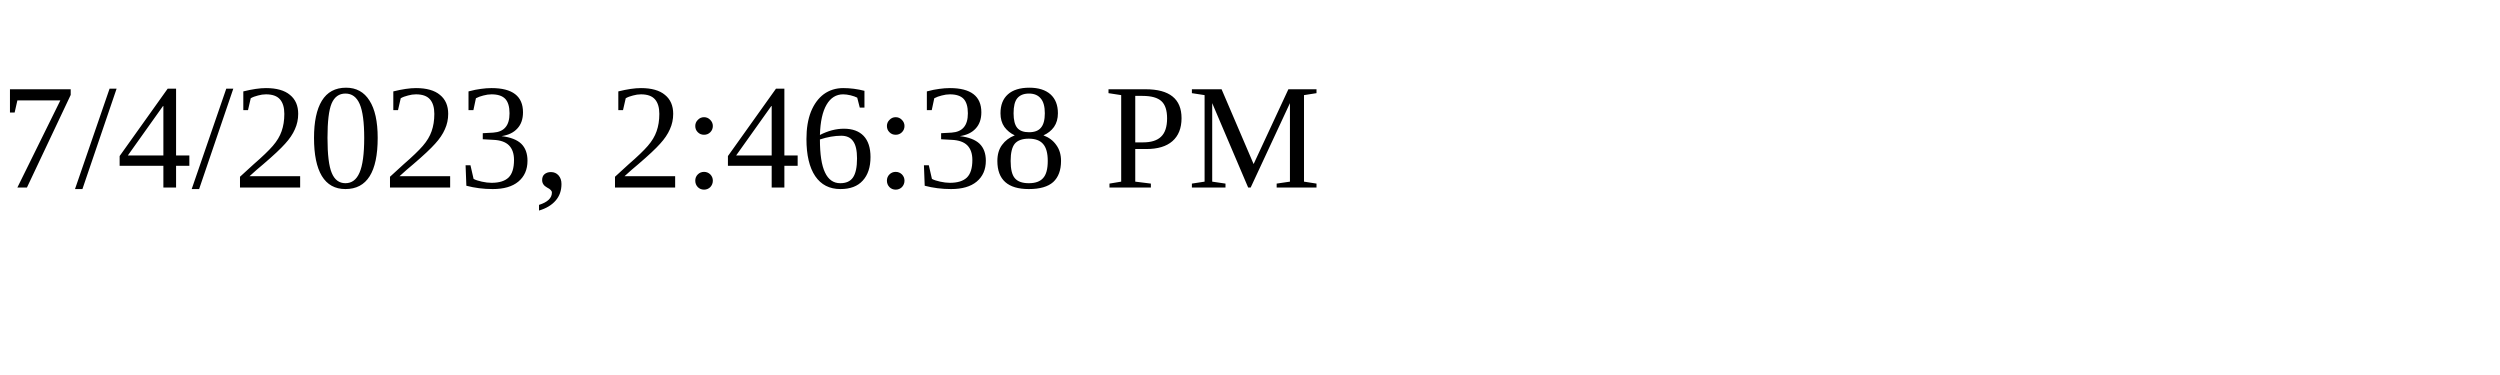
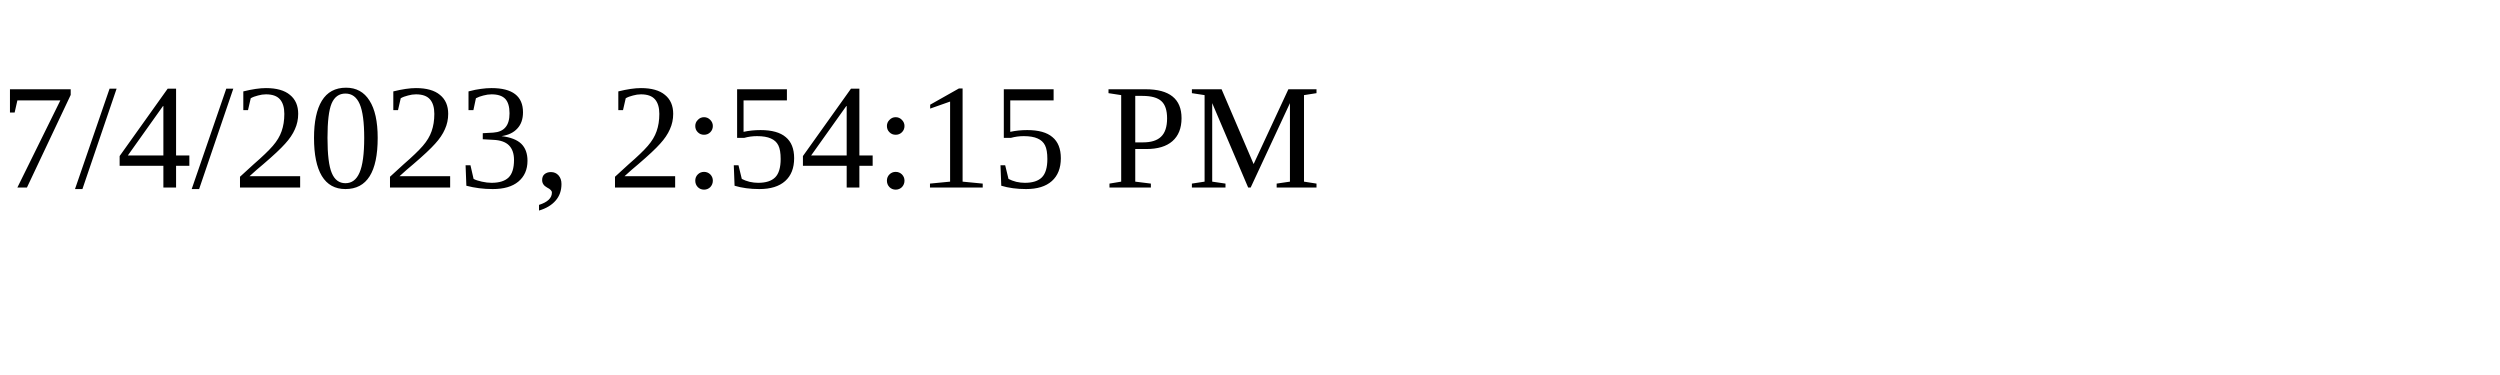
<svg xmlns="http://www.w3.org/2000/svg" height="30" width="200">
-   <text x="0" y="15">7/4/2023, 2:46:38 PM</text>
+   <text x="0" y="15">7/4/2023, 2:54:15 PM</text>
</svg>
